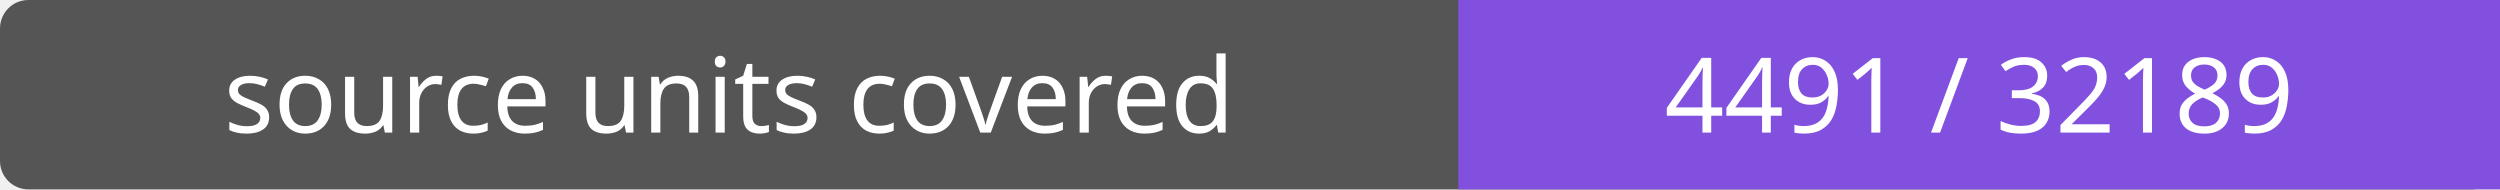
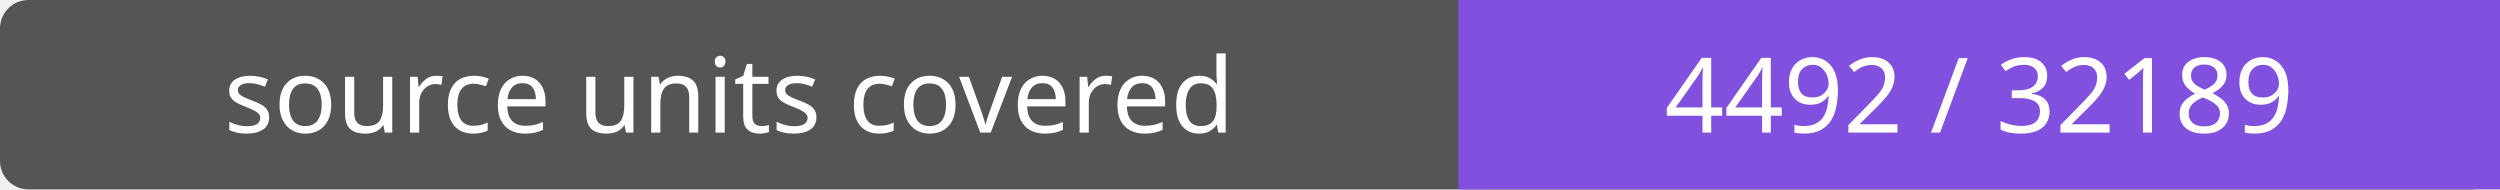
- <svg xmlns="http://www.w3.org/2000/svg" width="264" height="20" role="img" aria-label="source units covered: 4491 / 32189">
+ <svg xmlns="http://www.w3.org/2000/svg" width="264" height="20" role="img" aria-label="source units covered: 4492 / 32189">
  <rect width="264" height="20" rx="3" fill="#555" />
  <path fill="#8250df" d="M154 0h110v20H154z" />
  <g fill="#fff" text-anchor="middle" font-family="Verdana,sans-serif" font-size="11">
    <text x="77.0" y="14">source units covered</text>
-     <text x="209.0" y="14">4491 / 32189</text>
+     <text x="209.0" y="14">4492 / 32189</text>
  </g>
</svg>
